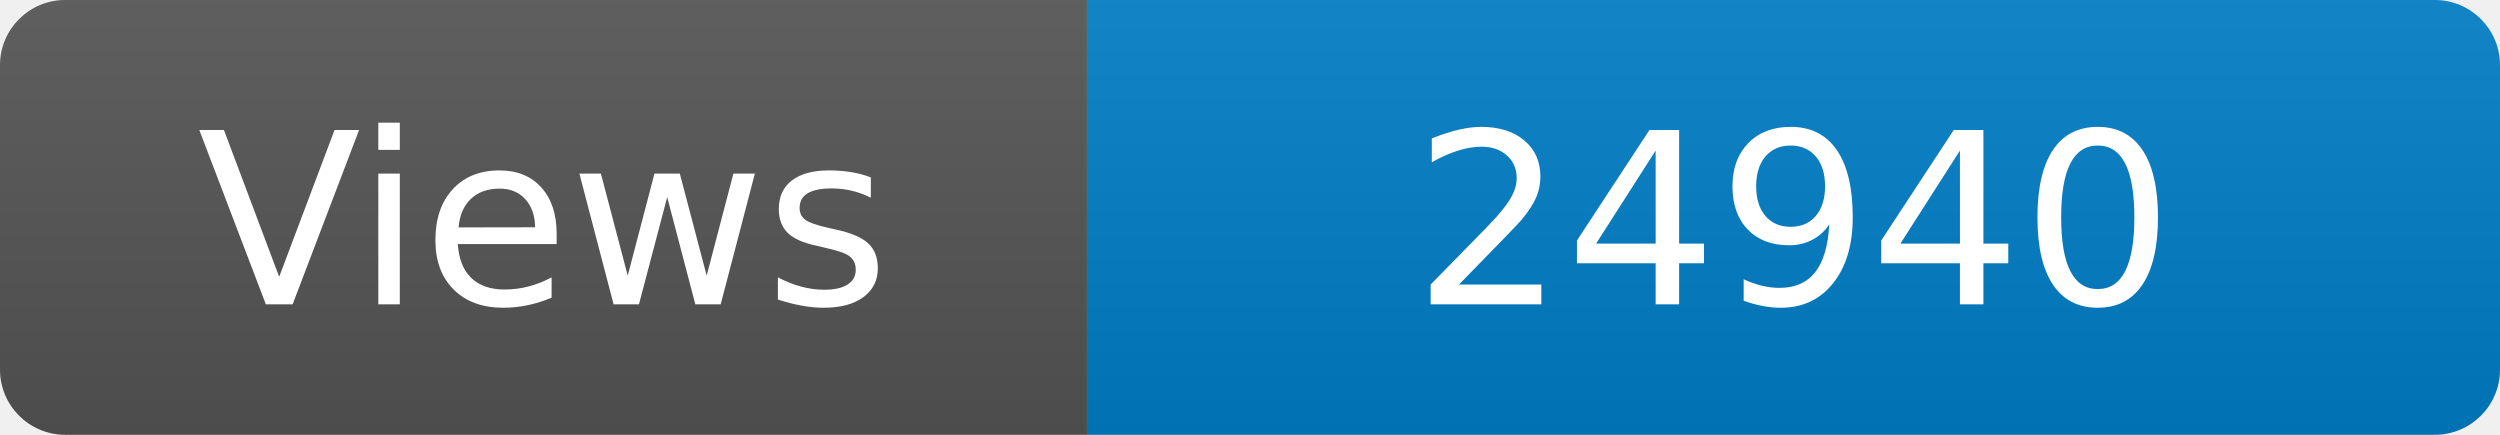
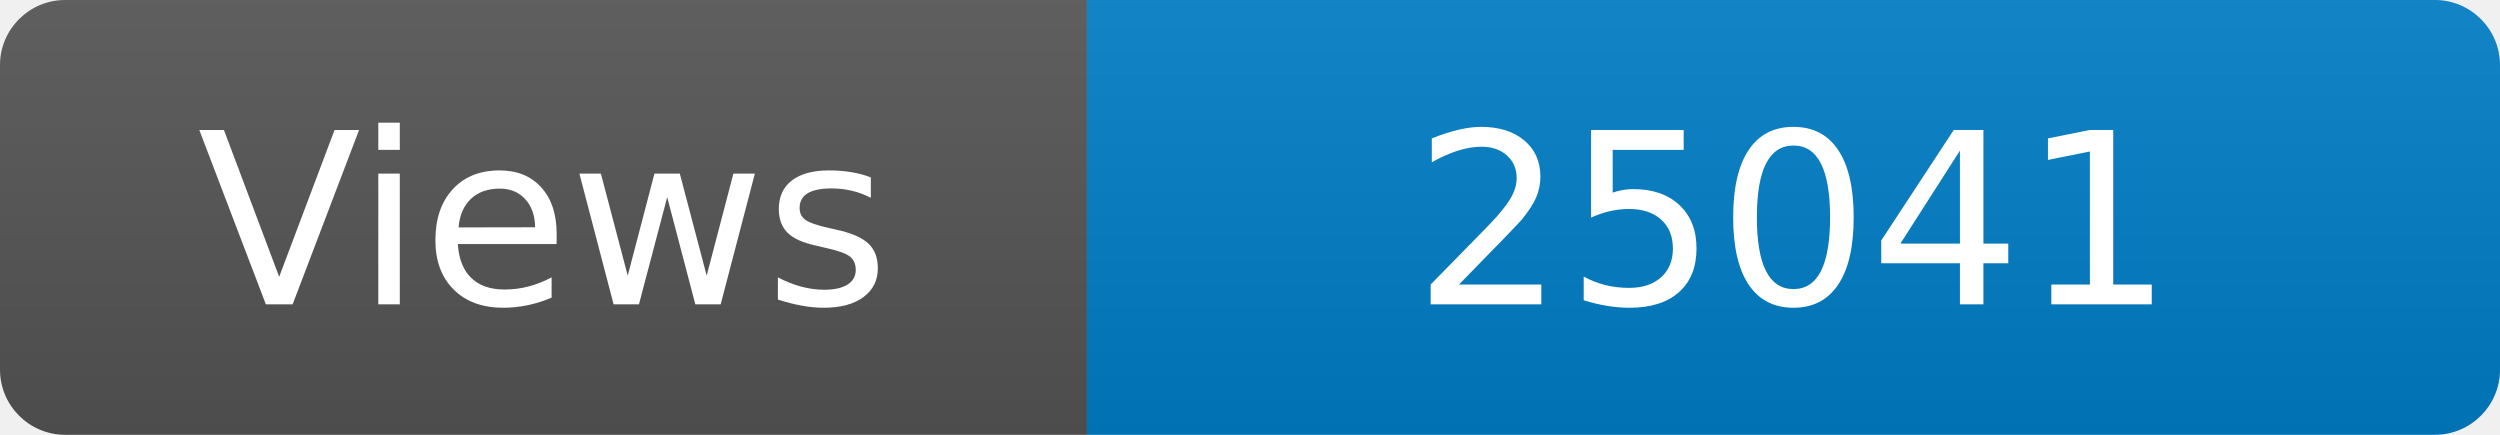
<svg xmlns="http://www.w3.org/2000/svg" width="115" height="20" role="img" aria-label="Maintained?: yes">
  <linearGradient id="s" x2="0" y2="100%">
    <stop offset="0" stop-color="#bbb" stop-opacity=".1" />
    <stop offset="1" stop-opacity=".1" />
  </linearGradient>
  <clipPath id="r">
    <rect width="115" height="20" rx="3" fill="#fff" />
  </clipPath>
  <g clip-path="url(#r)">
    <rect width="50" height="20" fill="#555" />
    <rect x="50" width="160" height="20" fill="#007ec6" />
    <rect width="115" height="20" fill="url(#s)" />
  </g>
  <g fill="#fff" text-anchor="middle" font-family="Verdana,Geneva,DejaVu Sans,sans-serif" font-size="110">
    <text x="250" y="140" transform="scale(.1)" fill="#fff">Views</text>
-     <text x="825" y="140" transform="scale(.1)" fill="#fff">24940</text>
+     <text x="825" y="140" transform="scale(.1)" fill="#fff">25041</text>
  </g>
</svg>
